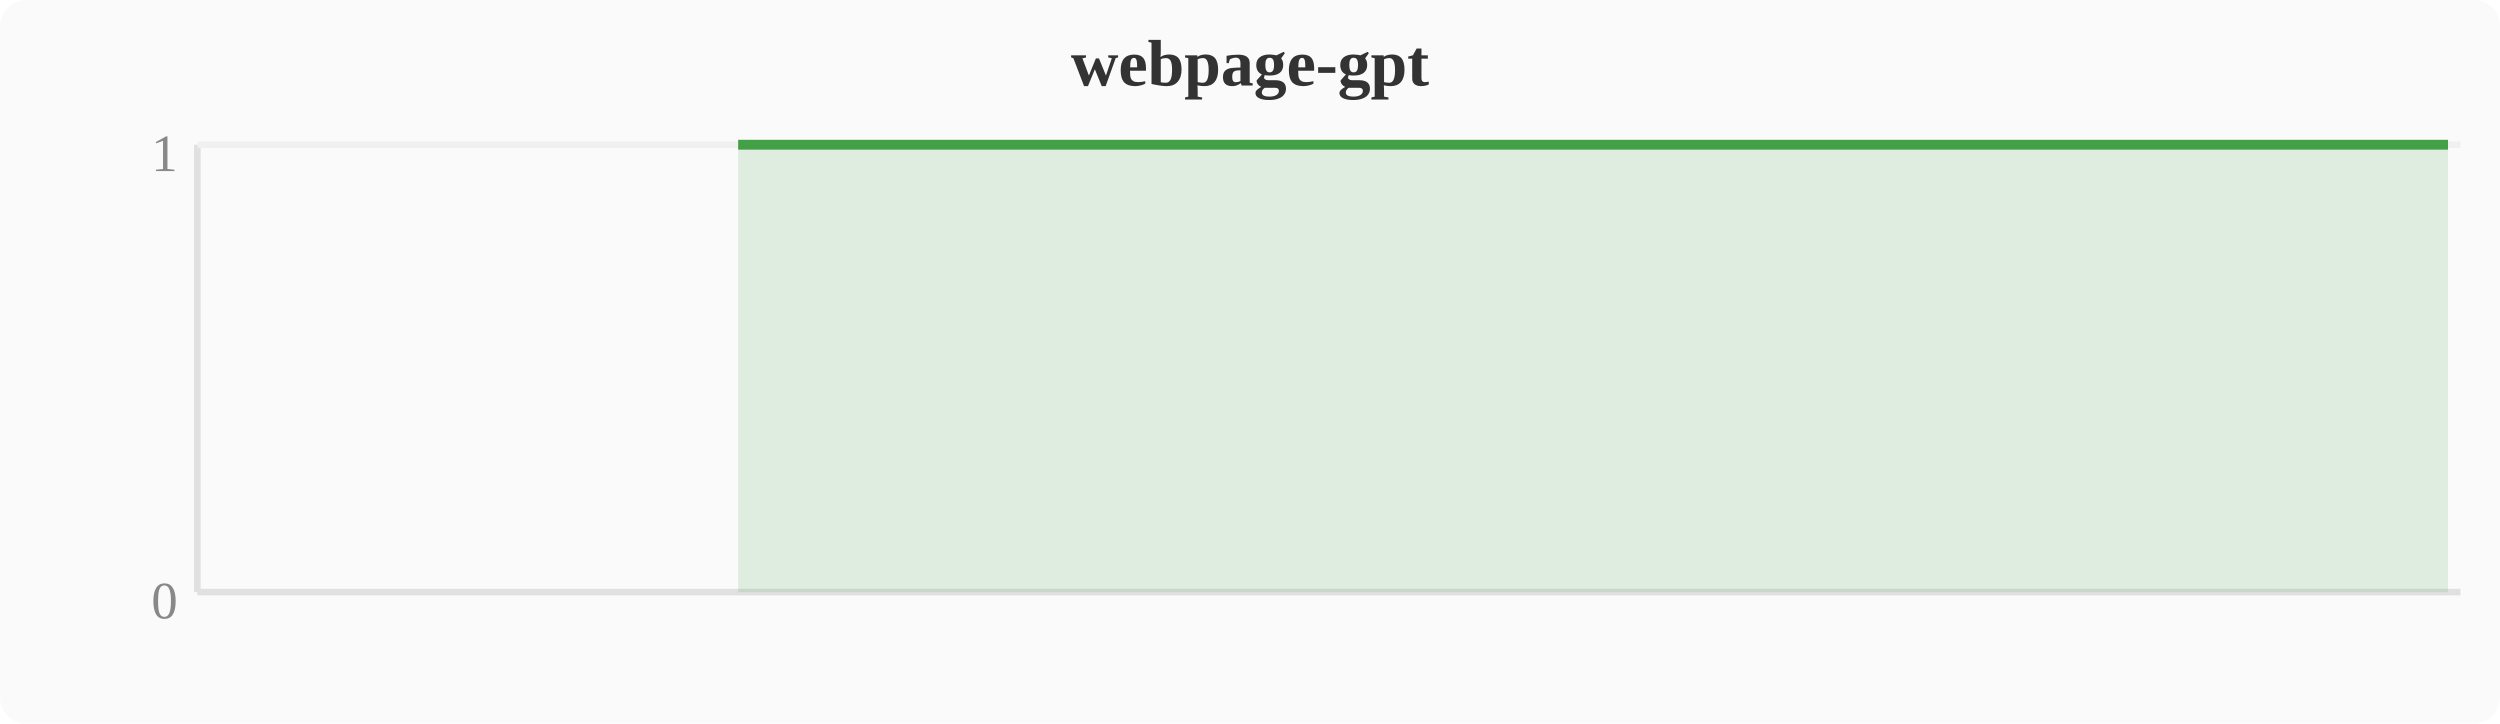
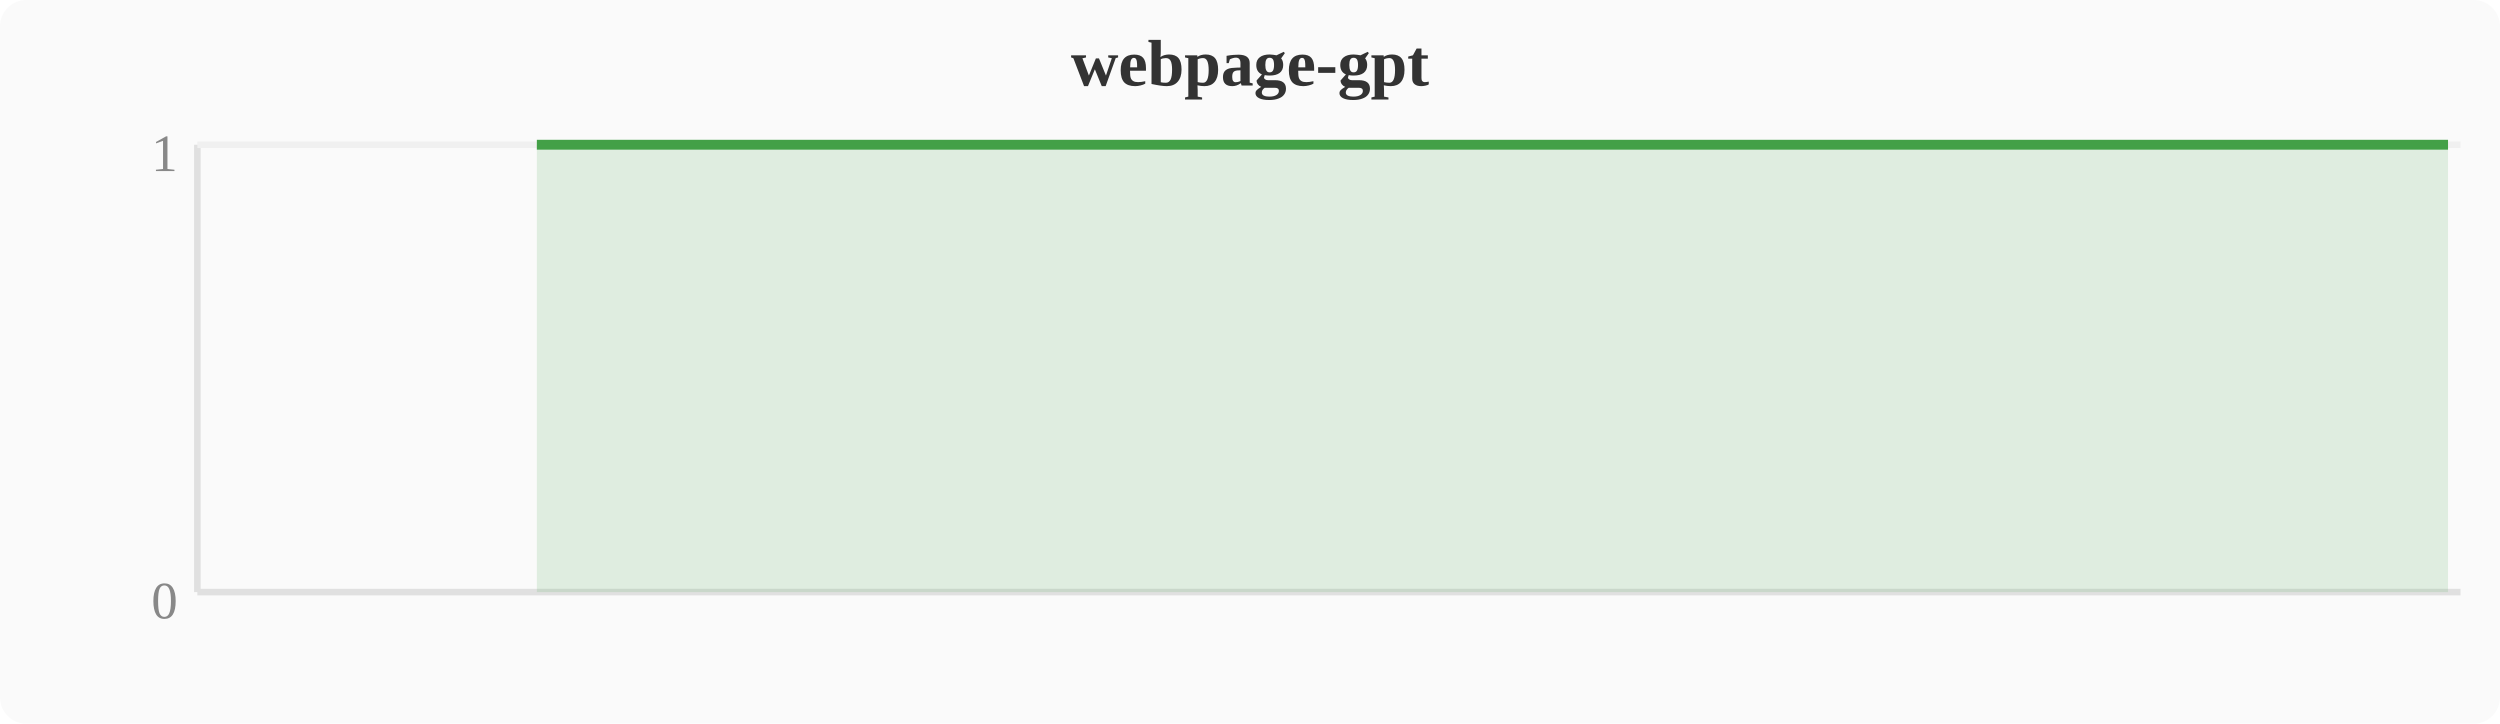
<svg xmlns="http://www.w3.org/2000/svg" width="380" height="110" viewBox="0 0 380 110">
  <rect width="380" height="110" fill="#fafafa" rx="4" />
  <text x="190" y="13" text-anchor="middle" font-size="10" font-weight="bold" fill="#333">webpage-gpt</text>
  <line x1="30" y1="22" x2="30" y2="90" stroke="#e0e0e0" stroke-width="1" />
  <line x1="30" y1="90" x2="374" y2="90" stroke="#e0e0e0" stroke-width="1" />
  <line x1="30" y1="22" x2="374" y2="22" stroke="#f0f0f0" stroke-width="1" />
  <text x="27" y="94" text-anchor="end" font-size="8" fill="#888">0</text>
  <text x="27" y="26" text-anchor="end" font-size="8" fill="#888">1</text>
-   <polygon points="112.2,22.0 116.0,22.0 119.8,22.0 123.6,22.0 127.5,22.0 131.3,22.0 135.1,22.0 138.9,22.0 142.8,22.0 146.6,22.0 150.4,22.0 154.2,22.0 158.0,22.0 161.9,22.0 165.7,22.0 169.5,22.0 173.3,22.0 177.2,22.0 181.0,22.0 184.8,22.0 188.6,22.0 192.4,22.0 196.3,22.0 200.1,22.0 203.9,22.0 207.7,22.0 211.6,22.0 215.4,22.0 219.2,22.0 223.0,22.0 226.8,22.0 230.7,22.0 234.5,22.0 238.3,22.0 242.1,22.0 246.0,22.0 249.8,22.0 253.6,22.0 257.4,22.0 261.2,22.0 265.1,22.0 268.9,22.0 272.7,22.0 276.5,22.0 280.4,22.0 284.2,22.0 288.0,22.0 291.8,22.0 295.6,22.0 299.5,22.0 314.8,22.0 318.6,22.0 322.4,22.0 326.2,22.0 333.9,22.0 337.7,22.0 341.5,22.0 345.3,22.0 349.2,22.0 353.0,22.0 356.8,22.0 360.6,22.0 364.4,22.0 368.3,22.0 372.1,22.0 372.1,90 112.2,90" fill="#43a047" opacity="0.15" />
-   <polyline points="112.2,22.0 116.0,22.0 119.8,22.0 123.6,22.0 127.5,22.0 131.3,22.0 135.1,22.0 138.9,22.0 142.8,22.0 146.6,22.0 150.4,22.0 154.2,22.0 158.0,22.0 161.9,22.0 165.7,22.0 169.5,22.0 173.3,22.0 177.2,22.0 181.0,22.0 184.8,22.0 188.6,22.0 192.4,22.0 196.3,22.0 200.1,22.0 203.9,22.0 207.7,22.0 211.6,22.0 215.4,22.0 219.2,22.0 223.0,22.0 226.8,22.0 230.7,22.0 234.5,22.0 238.3,22.0 242.1,22.0 246.0,22.0 249.8,22.0 253.6,22.0 257.4,22.0 261.2,22.0 265.1,22.0 268.9,22.0 272.7,22.0 276.5,22.0 280.4,22.0 284.2,22.0 288.0,22.0 291.8,22.0 295.6,22.0 299.5,22.0 314.8,22.0 318.6,22.0 322.4,22.0 326.2,22.0 333.9,22.0 337.7,22.0 341.5,22.0 345.3,22.0 349.2,22.0 353.0,22.0 356.8,22.0 360.6,22.0 364.4,22.0 368.3,22.0 372.1,22.0" fill="none" stroke="#43a047" stroke-width="1.5" stroke-linejoin="round" />
+   <polygon points="81.6,22.0 85.4,22.0 89.2,22.0 93.1,22.0 96.9,22.0 100.7,22.0 104.5,22.0 108.4,22.0 112.2,22.0 116.0,22.0 119.8,22.0 123.6,22.0 127.5,22.0 131.3,22.0 135.1,22.0 138.9,22.0 142.8,22.0 146.6,22.0 150.4,22.0 154.2,22.0 158.0,22.0 161.9,22.0 165.7,22.0 169.5,22.0 173.3,22.0 177.2,22.0 181.0,22.0 184.8,22.0 188.6,22.0 192.4,22.0 196.3,22.0 200.1,22.0 203.9,22.0 207.7,22.0 211.6,22.0 215.4,22.0 219.2,22.0 223.0,22.0 226.8,22.0 230.7,22.0 234.5,22.0 238.3,22.0 242.1,22.0 246.0,22.0 249.8,22.0 253.6,22.0 257.4,22.0 261.2,22.0 265.1,22.0 268.9,22.0 284.2,22.0 288.0,22.0 291.8,22.0 295.6,22.0 303.3,22.0 307.1,22.0 310.9,22.0 314.8,22.0 318.6,22.0 322.4,22.0 326.2,22.0 330.0,22.0 333.9,22.0 337.7,22.0 341.5,22.0 372.1,22.0 372.1,90 81.6,90" fill="#43a047" opacity="0.15" />
+   <polyline points="81.6,22.0 85.4,22.0 89.2,22.0 93.1,22.0 96.9,22.0 100.7,22.0 104.5,22.0 108.4,22.0 112.2,22.0 116.0,22.0 119.8,22.0 123.6,22.0 127.5,22.0 131.3,22.0 135.1,22.0 138.9,22.0 142.8,22.0 146.6,22.0 150.4,22.0 154.2,22.0 158.0,22.0 161.9,22.0 165.7,22.0 169.5,22.0 173.3,22.0 177.2,22.0 181.0,22.0 184.8,22.0 188.6,22.0 192.4,22.0 196.3,22.0 200.1,22.0 203.9,22.0 207.7,22.0 211.6,22.0 215.4,22.0 219.2,22.0 223.0,22.0 226.8,22.0 230.7,22.0 234.5,22.0 238.3,22.0 242.1,22.0 246.0,22.0 249.8,22.0 253.6,22.0 257.4,22.0 261.2,22.0 265.1,22.0 268.9,22.0 284.2,22.0 288.0,22.0 291.8,22.0 295.6,22.0 303.3,22.0 307.1,22.0 310.9,22.0 314.8,22.0 318.6,22.0 322.4,22.0 326.2,22.0 330.0,22.0 333.9,22.0 337.7,22.0 341.5,22.0 372.1,22.0" fill="none" stroke="#43a047" stroke-width="1.5" stroke-linejoin="round" />
</svg>
